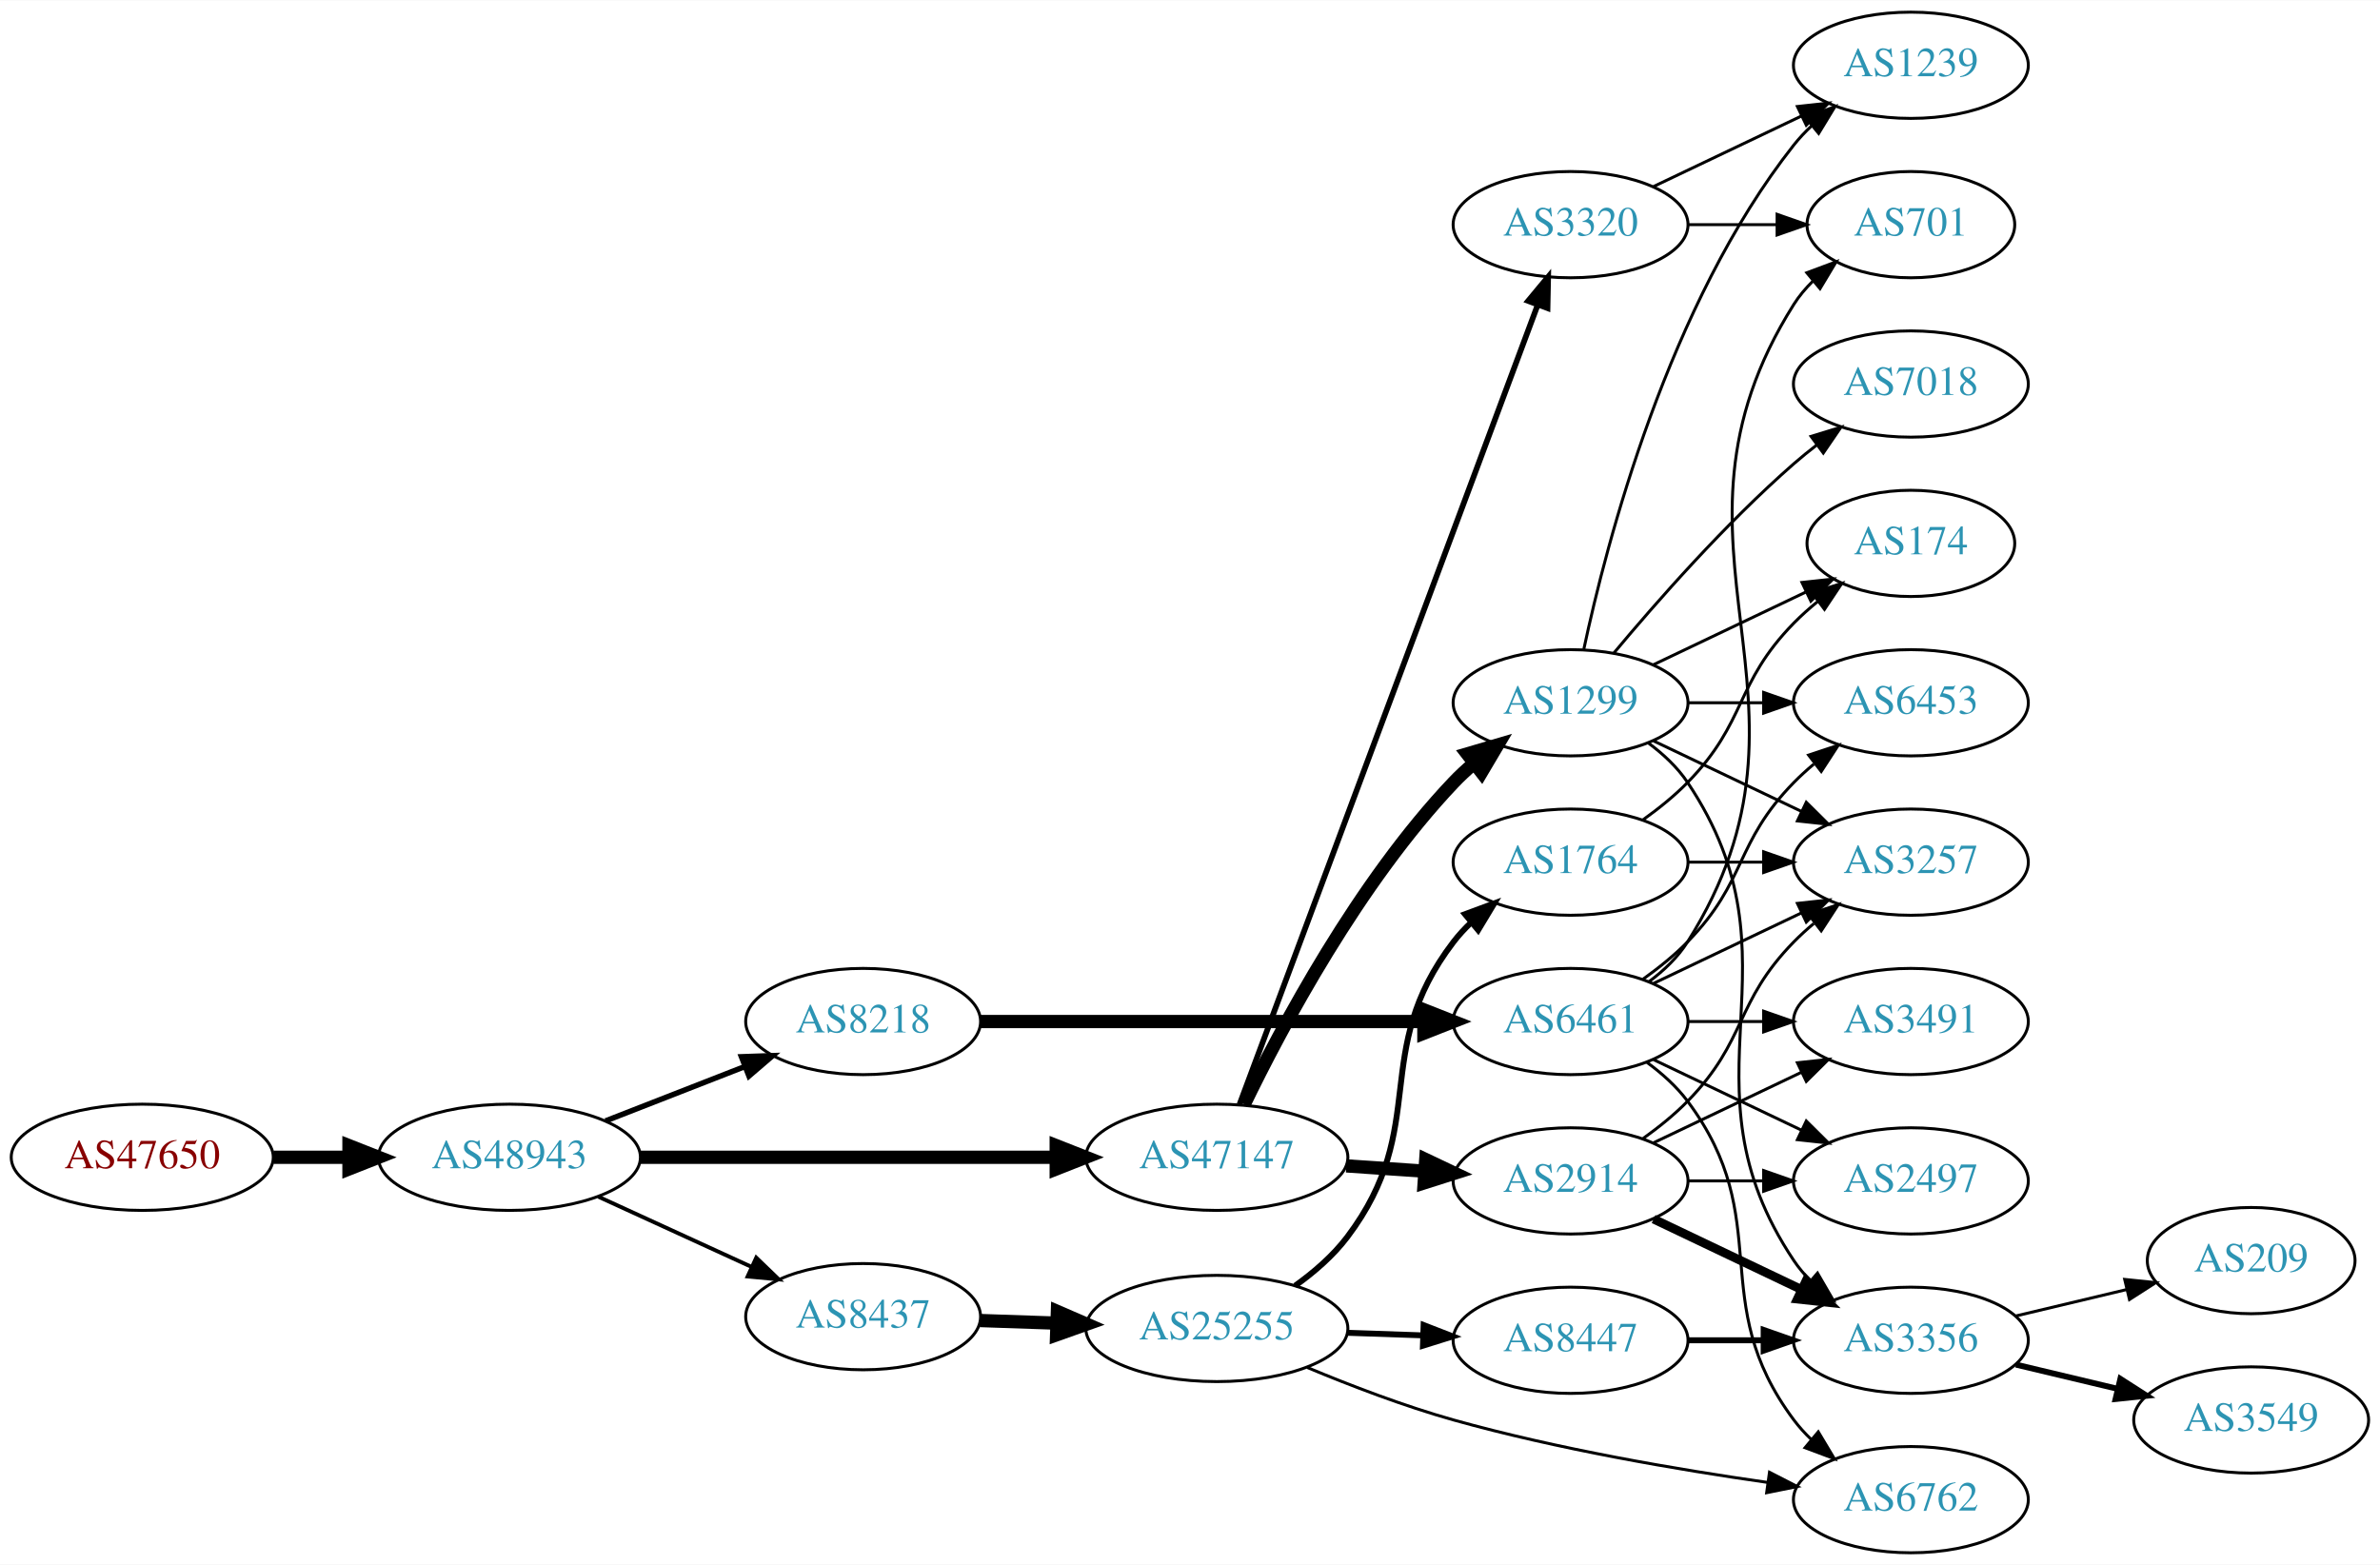
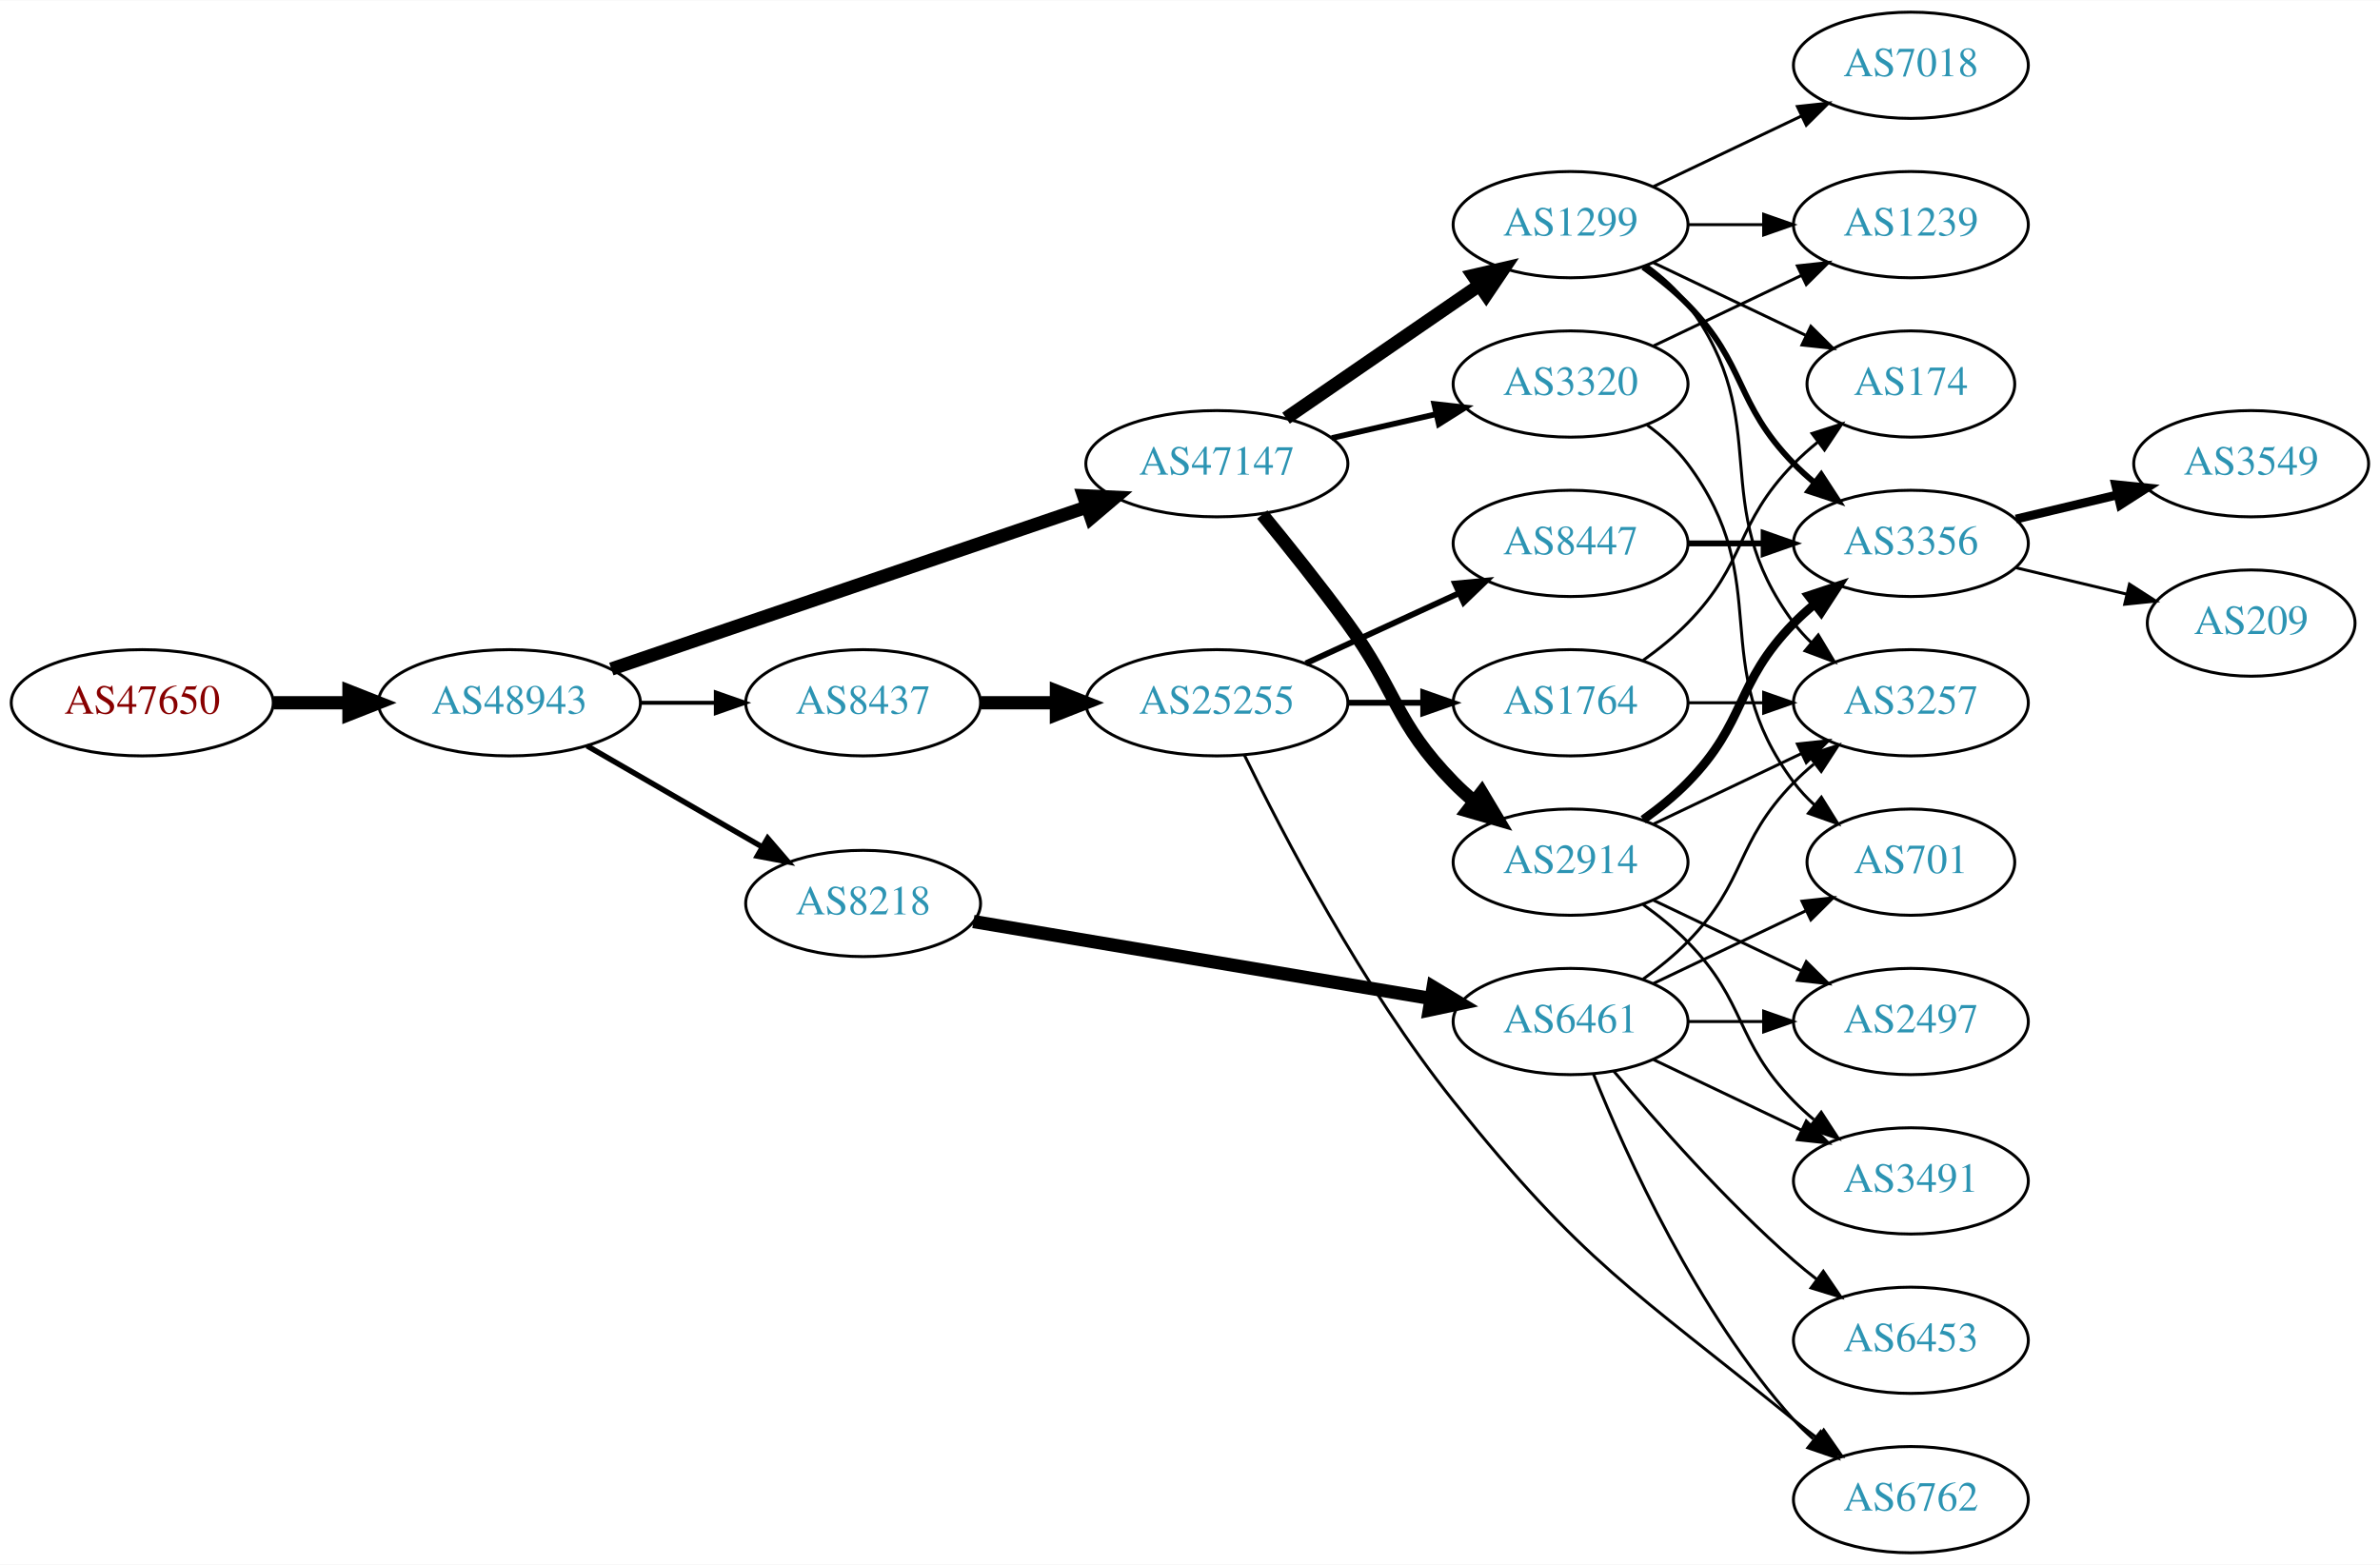
<svg xmlns="http://www.w3.org/2000/svg" xmlns:xlink="http://www.w3.org/1999/xlink" width="806pt" height="530pt" viewBox="0.00 0.00 806.35 530.00">
  <g id="graph0" class="graph" transform="scale(1 1) rotate(0) translate(4 526)">
    <polygon fill="white" stroke="none" points="-4,4 -4,-526 802.348,-526 802.348,4 -4,4" />
    <g id="node1" class="node">
      <g id="a_node1">
        <a xlink:href="/asn/47650" xlink:title="AS47650 ~ IS-IT-ON GmbH [AT]">
-           <ellipse fill="#ffffff" stroke="black" cx="44.196" cy="-134" rx="44.393" ry="18" />
-           <text text-anchor="middle" x="44.196" y="-130.3" font-family="Times,serif" font-size="14.00" fill="#880000">AS47650</text>
+           <ellipse fill="#ffffff" stroke="black" cx="44.196" cy="-288" rx="44.393" ry="18" />
+           <text text-anchor="middle" x="44.196" y="-284.3" font-family="Times,serif" font-size="14.00" fill="#880000">AS47650</text>
        </a>
      </g>
    </g>
    <g id="node2" class="node">
      <g id="a_node2">
        <a xlink:href="/asn/48943" xlink:title="AS48943 ~ KAPPER NETWORK-COMMUNICATIONS GmbH [AT]">
-           <ellipse fill="#ffffff" stroke="black" cx="168.588" cy="-134" rx="44.393" ry="18" />
-           <text text-anchor="middle" x="168.588" y="-130.3" font-family="Times,serif" font-size="14.00" fill="#2c94b3">AS48943</text>
+           <ellipse fill="#ffffff" stroke="black" cx="168.588" cy="-288" rx="44.393" ry="18" />
+           <text text-anchor="middle" x="168.588" y="-284.3" font-family="Times,serif" font-size="14.00" fill="#2c94b3">AS48943</text>
        </a>
      </g>
    </g>
    <g id="edge1" class="edge">
-       <path fill="none" stroke="black" stroke-width="4.5" d="M88.692,-134C96.898,-134 105.569,-134 114.041,-134" />
-       <polygon fill="black" stroke="black" stroke-width="4.5" points="114.233,-137.938 124.233,-134 114.233,-130.063 114.233,-137.938" />
+       <path fill="none" stroke="black" stroke-width="4.5" d="M88.692,-288C96.898,-288 105.569,-288 114.041,-288" />
+       <polygon fill="black" stroke="black" stroke-width="4.5" points="114.233,-291.938 124.233,-288 114.233,-284.063 114.233,-291.938" />
    </g>
    <g id="node3" class="node">
      <g id="a_node3">
-         <a xlink:href="/asn/8218" xlink:title="AS8218 ~ legacy Neotelecoms [FR]">
-           <ellipse fill="#ffffff" stroke="black" cx="288.431" cy="-180" rx="39.794" ry="18" />
-           <text text-anchor="middle" x="288.431" y="-176.3" font-family="Times,serif" font-size="14.00" fill="#2c94b3">AS8218</text>
+         <a xlink:href="/asn/47147" xlink:title="AS47147 ~ ANEXIA Internetdienstleistungs GmbH [AT]">
+           <ellipse fill="#ffffff" stroke="black" cx="408.273" cy="-369" rx="44.393" ry="18" />
+           <text text-anchor="middle" x="408.273" y="-365.3" font-family="Times,serif" font-size="14.00" fill="#2c94b3">AS47147</text>
        </a>
      </g>
    </g>
    <g id="edge2" class="edge">
-       <path fill="none" stroke="black" stroke-width="1.853" d="M201.168,-146.327C215.597,-151.96 232.837,-158.689 248.098,-164.646" />
-       <polygon fill="black" stroke="black" stroke-width="1.853" points="247.203,-168.054 257.792,-168.43 249.749,-161.534 247.203,-168.054" />
+       <path fill="none" stroke="black" stroke-width="4.5" d="M203.113,-299.431C217.215,-304.239 233.797,-309.892 248.784,-315 287.932,-328.343 332.522,-343.534 364.411,-354.398" />
+       <polygon fill="black" stroke="black" stroke-width="4.5" points="363.144,-358.127 373.88,-357.624 365.684,-350.672 363.144,-358.127" />
    </g>
    <g id="node4" class="node">
      <g id="a_node4">
-         <a xlink:href="/asn/47147" xlink:title="AS47147 ~ ANEXIA Internetdienstleistungs GmbH [AT]">
-           <ellipse fill="#ffffff" stroke="black" cx="408.273" cy="-134" rx="44.393" ry="18" />
-           <text text-anchor="middle" x="408.273" y="-130.3" font-family="Times,serif" font-size="14.00" fill="#2c94b3">AS47147</text>
+         <a xlink:href="/asn/8218" xlink:title="AS8218 ~ legacy Neotelecoms [FR]">
+           <ellipse fill="#ffffff" stroke="black" cx="288.431" cy="-220" rx="39.794" ry="18" />
+           <text text-anchor="middle" x="288.431" y="-216.3" font-family="Times,serif" font-size="14.00" fill="#2c94b3">AS8218</text>
        </a>
      </g>
    </g>
    <g id="edge3" class="edge">
-       <path fill="none" stroke="black" stroke-width="4.5" d="M212.907,-134C252.491,-134 311.162,-134 353.683,-134" />
-       <polygon fill="black" stroke="black" stroke-width="4.5" points="353.851,-137.938 363.851,-134 353.851,-130.063 353.851,-137.938" />
+       <path fill="none" stroke="black" stroke-width="1.853" d="M194.868,-273.412C212.188,-263.418 235.339,-250.059 254.155,-239.201" />
+       <polygon fill="black" stroke="black" stroke-width="1.853" points="256.087,-242.128 262.999,-234.098 252.588,-236.065 256.087,-242.128" />
    </g>
    <g id="node5" class="node">
      <g id="a_node5">
        <a xlink:href="/asn/8437" xlink:title="AS8437 ~ Hutchison Drei Austria GmbH [AT]">
-           <ellipse fill="#ffffff" stroke="black" cx="288.431" cy="-80" rx="39.794" ry="18" />
-           <text text-anchor="middle" x="288.431" y="-76.3" font-family="Times,serif" font-size="14.00" fill="#2c94b3">AS8437</text>
+           <ellipse fill="#ffffff" stroke="black" cx="288.431" cy="-288" rx="39.794" ry="18" />
+           <text text-anchor="middle" x="288.431" y="-284.3" font-family="Times,serif" font-size="14.00" fill="#2c94b3">AS8437</text>
        </a>
      </g>
    </g>
    <g id="edge4" class="edge">
-       <path fill="none" stroke="black" stroke-width="1.324" d="M198.718,-120.652C214.329,-113.498 233.727,-104.609 250.399,-96.969" />
-       <polygon fill="black" stroke="black" stroke-width="1.324" points="252.218,-99.986 259.851,-92.638 249.302,-93.622 252.218,-99.986" />
+       <path fill="none" stroke="black" stroke-width="1.324" d="M212.799,-288C221.112,-288 229.875,-288 238.357,-288" />
+       <polygon fill="black" stroke="black" stroke-width="1.324" points="238.516,-291.5 248.516,-288 238.516,-284.5 238.516,-291.5" />
    </g>
    <g id="node6" class="node">
      <g id="a_node6">
+         <a xlink:href="/asn/1299" xlink:title="AS1299 ~ Telia Carrier [EU]">
+           <ellipse fill="#ffffff" stroke="black" cx="528.116" cy="-450" rx="39.794" ry="18" />
+           <text text-anchor="middle" x="528.116" y="-446.3" font-family="Times,serif" font-size="14.00" fill="#2c94b3">AS1299</text>
+         </a>
+       </g>
+     </g>
+     <g id="edge5" class="edge">
+       <path fill="none" stroke="black" stroke-width="4.5" d="M431.716,-384.426C450.297,-397.198 476.858,-415.455 497.238,-429.463" />
+       <polygon fill="black" stroke="black" stroke-width="4.5" points="495.081,-432.758 505.552,-435.178 499.542,-426.269 495.081,-432.758" />
+     </g>
+     <g id="node7" class="node">
+       <g id="a_node7">
+         <a xlink:href="/asn/2914" xlink:title="AS2914 ~ NTT America, Inc. [US]">
+           <ellipse fill="#ffffff" stroke="black" cx="528.116" cy="-234" rx="39.794" ry="18" />
+           <text text-anchor="middle" x="528.116" y="-230.3" font-family="Times,serif" font-size="14.00" fill="#2c94b3">AS2914</text>
+         </a>
+       </g>
+     </g>
+     <g id="edge6" class="edge">
+       <path fill="none" stroke="black" stroke-width="4.5" d="M423.671,-351.789C432.262,-341.327 443.258,-327.599 452.469,-315 469.494,-291.716 468.297,-281.617 488.469,-261 490.562,-258.861 492.846,-256.782 495.222,-254.79" />
+       <polygon fill="black" stroke="black" stroke-width="4.5" points="498.008,-257.614 503.522,-248.389 493.199,-251.379 498.008,-257.614" />
+     </g>
+     <g id="node8" class="node">
+       <g id="a_node8">
+         <a xlink:href="/asn/3320" xlink:title="AS3320 ~ DTAG [DE]">
+           <ellipse fill="#ffffff" stroke="black" cx="528.116" cy="-396" rx="39.794" ry="18" />
+           <text text-anchor="middle" x="528.116" y="-392.3" font-family="Times,serif" font-size="14.00" fill="#2c94b3">AS3320</text>
+         </a>
+       </g>
+     </g>
+     <g id="edge7" class="edge">
+       <path fill="none" stroke="black" stroke-width="1.929" d="M447.208,-377.692C458.449,-380.267 470.861,-383.111 482.485,-385.774" />
+       <polygon fill="black" stroke="black" stroke-width="1.929" points="481.917,-389.235 492.446,-388.057 483.481,-382.412 481.917,-389.235" />
+     </g>
+     <g id="node14" class="node">
+       <g id="a_node14">
        <a xlink:href="/asn/6461" xlink:title="AS6461 ~ Zayo Bandwidth [US]">
          <ellipse fill="#ffffff" stroke="black" cx="528.116" cy="-180" rx="39.794" ry="18" />
          <text text-anchor="middle" x="528.116" y="-176.3" font-family="Times,serif" font-size="14.00" fill="#2c94b3">AS6461</text>
        </a>
      </g>
    </g>
-     <g id="edge5" class="edge">
-       <path fill="none" stroke="black" stroke-width="4.5" d="M328.148,-180C369.067,-180 433.707,-180 478.141,-180" />
-       <polygon fill="black" stroke="black" stroke-width="4.5" points="478.415,-183.938 488.415,-180 478.415,-176.063 478.415,-183.938" />
-     </g>
-     <g id="node7" class="node">
-       <g id="a_node7">
-         <a xlink:href="/asn/1299" xlink:title="AS1299 ~ Telia Carrier [EU]">
-           <ellipse fill="#ffffff" stroke="black" cx="528.116" cy="-288" rx="39.794" ry="18" />
-           <text text-anchor="middle" x="528.116" y="-284.3" font-family="Times,serif" font-size="14.00" fill="#2c94b3">AS1299</text>
-         </a>
-       </g>
-     </g>
-     <g id="edge6" class="edge">
-       <path fill="none" stroke="black" stroke-width="4.5" d="M417.556,-151.964C430.199,-178.07 456.272,-227.075 488.469,-261 490.53,-263.171 492.789,-265.272 495.15,-267.279" />
-       <polygon fill="black" stroke="black" stroke-width="4.5" points="493.109,-270.68 503.42,-273.708 497.942,-264.462 493.109,-270.68" />
-     </g>
-     <g id="node8" class="node">
-       <g id="a_node8">
-         <a xlink:href="/asn/2914" xlink:title="AS2914 ~ NTT America, Inc. [US]">
-           <ellipse fill="#ffffff" stroke="black" cx="528.116" cy="-126" rx="39.794" ry="18" />
-           <text text-anchor="middle" x="528.116" y="-122.3" font-family="Times,serif" font-size="14.00" fill="#2c94b3">AS2914</text>
-         </a>
-       </g>
-     </g>
-     <g id="edge7" class="edge">
-       <path fill="none" stroke="black" stroke-width="4.5" d="M452.151,-131.089C460.759,-130.505 469.862,-129.887 478.646,-129.291" />
-       <polygon fill="black" stroke="black" stroke-width="4.5" points="479.05,-133.21 488.76,-128.604 478.517,-125.353 479.05,-133.21" />
-     </g>
-     <g id="node9" class="node">
-       <g id="a_node9">
-         <a xlink:href="/asn/3320" xlink:title="AS3320 ~ DTAG [DE]">
-           <ellipse fill="#ffffff" stroke="black" cx="528.116" cy="-450" rx="39.794" ry="18" />
-           <text text-anchor="middle" x="528.116" y="-446.3" font-family="Times,serif" font-size="14.00" fill="#2c94b3">AS3320</text>
-         </a>
-       </g>
-     </g>
-     <g id="edge8" class="edge">
-       <path fill="none" stroke="black" stroke-width="1.929" d="M415.947,-151.895C435.595,-204.581 493.328,-359.397 516.908,-422.626" />
-       <polygon fill="black" stroke="black" stroke-width="1.929" points="513.742,-424.155 520.516,-432.301 520.301,-421.709 513.742,-424.155" />
+     <g id="edge13" class="edge">
+       <path fill="none" stroke="black" stroke-width="4.5" d="M325.789,-213.881C367.379,-206.882 435.563,-195.407 480.891,-187.779" />
+       <polygon fill="black" stroke="black" stroke-width="4.5" points="481.554,-191.661 490.762,-186.118 480.247,-183.895 481.554,-191.661" />
    </g>
    <g id="node20" class="node">
      <g id="a_node20">
        <a xlink:href="/asn/25255" xlink:title="AS25255 ~ ==&gt; TELE2 AUSTRIA &lt;== [AT]">
-           <ellipse fill="#ffffff" stroke="black" cx="408.273" cy="-76" rx="44.393" ry="18" />
-           <text text-anchor="middle" x="408.273" y="-72.3" font-family="Times,serif" font-size="14.00" fill="#2c94b3">AS25255</text>
-         </a>
-       </g>
-     </g>
-     <g id="edge21" class="edge">
-       <path fill="none" stroke="black" stroke-width="4.5" d="M328.017,-78.69C336.315,-78.409 345.227,-78.106 353.972,-77.809" />
-       <polygon fill="black" stroke="black" stroke-width="4.5" points="354.254,-81.74 364.114,-77.465 353.987,-73.869 354.254,-81.74" />
+           <ellipse fill="#ffffff" stroke="black" cx="408.273" cy="-288" rx="44.393" ry="18" />
+           <text text-anchor="middle" x="408.273" y="-284.3" font-family="Times,serif" font-size="14.00" fill="#2c94b3">AS25255</text>
+         </a>
+       </g>
+     </g>
+     <g id="edge20" class="edge">
+       <path fill="none" stroke="black" stroke-width="4.5" d="M328.343,-288C336.446,-288 345.121,-288 353.648,-288" />
+       <polygon fill="black" stroke="black" stroke-width="4.5" points="353.925,-291.938 363.925,-288 353.925,-284.063 353.925,-291.938" />
+     </g>
+     <g id="node9" class="node">
+       <g id="a_node9">
+         <a xlink:href="/asn/3257" xlink:title="AS3257 ~ GTT [DE]">
+           <ellipse fill="#ffffff" stroke="black" cx="643.409" cy="-288" rx="39.794" ry="18" />
+           <text text-anchor="middle" x="643.409" y="-284.3" font-family="Times,serif" font-size="14.00" fill="#2c94b3">AS3257</text>
+         </a>
+       </g>
+     </g>
+     <g id="edge8" class="edge">
+       <path fill="none" stroke="black" d="M554.047,-436.118C559.123,-432.389 564.041,-427.984 567.762,-423 598.034,-382.458 573.491,-355.542 603.762,-315 605.507,-312.664 607.514,-310.455 609.678,-308.383" />
+       <polygon fill="black" stroke="black" points="612.037,-310.973 617.478,-301.882 607.555,-305.595 612.037,-310.973" />
    </g>
    <g id="node10" class="node">
      <g id="a_node10">
-         <a xlink:href="/asn/3257" xlink:title="AS3257 ~ GTT [DE]">
-           <ellipse fill="#ffffff" stroke="black" cx="643.409" cy="-234" rx="39.794" ry="18" />
-           <text text-anchor="middle" x="643.409" y="-230.3" font-family="Times,serif" font-size="14.00" fill="#2c94b3">AS3257</text>
+         <a xlink:href="/asn/7018" xlink:title="AS7018 ~ AT&amp;T Services, Inc. [US]">
+           <ellipse fill="#ffffff" stroke="black" cx="643.409" cy="-504" rx="39.794" ry="18" />
+           <text text-anchor="middle" x="643.409" y="-500.3" font-family="Times,serif" font-size="14.00" fill="#2c94b3">AS7018</text>
+         </a>
+       </g>
+     </g>
+     <g id="edge9" class="edge">
+       <path fill="none" stroke="black" d="M556.252,-462.934C571.246,-470.081 590.067,-479.052 606.291,-486.785" />
+       <polygon fill="black" stroke="black" points="604.961,-490.028 615.494,-491.171 607.973,-483.709 604.961,-490.028" />
+     </g>
+     <g id="node11" class="node">
+       <g id="a_node11">
+         <a xlink:href="/asn/174" xlink:title="AS174 ~ Cogent Communications [US]">
+           <ellipse fill="#ffffff" stroke="black" cx="643.409" cy="-396" rx="35.194" ry="18" />
+           <text text-anchor="middle" x="643.409" y="-392.3" font-family="Times,serif" font-size="14.00" fill="#2c94b3">AS174</text>
+         </a>
+       </g>
+     </g>
+     <g id="edge10" class="edge">
+       <path fill="none" stroke="black" d="M556.252,-437.066C571.684,-429.71 591.17,-420.423 607.705,-412.541" />
+       <polygon fill="black" stroke="black" points="609.525,-415.551 617.047,-408.089 606.514,-409.232 609.525,-415.551" />
+     </g>
+     <g id="node12" class="node">
+       <g id="a_node12">
+         <a xlink:href="/asn/3356" xlink:title="AS3356 ~ Level 3 Parent, LLC [US]">
+           <ellipse fill="#ffffff" stroke="black" cx="643.409" cy="-342" rx="39.794" ry="18" />
+           <text text-anchor="middle" x="643.409" y="-338.3" font-family="Times,serif" font-size="14.00" fill="#2c94b3">AS3356</text>
+         </a>
+       </g>
+     </g>
+     <g id="edge11" class="edge">
+       <path fill="none" stroke="black" stroke-width="2" d="M552.71,-435.611C557.966,-431.852 563.298,-427.563 567.762,-423 587.935,-402.383 583.59,-389.617 603.762,-369 605.855,-366.861 608.139,-364.782 610.515,-362.79" />
+       <polygon fill="black" stroke="black" stroke-width="2" points="613.034,-365.268 618.815,-356.389 608.759,-359.725 613.034,-365.268" />
+     </g>
+     <g id="node13" class="node">
+       <g id="a_node13">
+         <a xlink:href="/asn/1239" xlink:title="AS1239 ~ Sprint [US]">
+           <ellipse fill="#ffffff" stroke="black" cx="643.409" cy="-450" rx="39.794" ry="18" />
+           <text text-anchor="middle" x="643.409" y="-446.3" font-family="Times,serif" font-size="14.00" fill="#2c94b3">AS1239</text>
+         </a>
+       </g>
+     </g>
+     <g id="edge12" class="edge">
+       <path fill="none" stroke="black" d="M567.788,-450C575.991,-450 584.755,-450 593.287,-450" />
+       <polygon fill="black" stroke="black" points="593.526,-453.5 603.526,-450 593.526,-446.5 593.526,-453.5" />
+     </g>
+     <g id="edge32" class="edge">
+       <path fill="none" stroke="black" d="M556.252,-246.934C571.246,-254.081 590.067,-263.052 606.291,-270.785" />
+       <polygon fill="black" stroke="black" points="604.961,-274.028 615.494,-275.171 607.973,-267.709 604.961,-274.028" />
+     </g>
+     <g id="edge33" class="edge">
+       <path fill="none" stroke="black" stroke-width="3" d="M552.71,-248.389C557.966,-252.148 563.298,-256.437 567.762,-261 587.935,-281.617 583.59,-294.383 603.762,-315 605.855,-317.139 608.139,-319.218 610.515,-321.21" />
+       <polygon fill="black" stroke="black" stroke-width="3" points="608.759,-324.275 618.815,-327.611 613.034,-318.732 608.759,-324.275" />
+     </g>
+     <g id="node16" class="node">
+       <g id="a_node16">
+         <a xlink:href="/asn/2497" xlink:title="AS2497 ~ Internet Initiative Japan Inc. [JP]">
+           <ellipse fill="#ffffff" stroke="black" cx="643.409" cy="-180" rx="39.794" ry="18" />
+           <text text-anchor="middle" x="643.409" y="-176.3" font-family="Times,serif" font-size="14.00" fill="#2c94b3">AS2497</text>
+         </a>
+       </g>
+     </g>
+     <g id="edge34" class="edge">
+       <path fill="none" stroke="black" d="M556.252,-221.066C571.246,-213.919 590.067,-204.948 606.291,-197.215" />
+       <polygon fill="black" stroke="black" points="607.973,-200.291 615.494,-192.829 604.961,-193.972 607.973,-200.291" />
+     </g>
+     <g id="node17" class="node">
+       <g id="a_node17">
+         <a xlink:href="/asn/3491" xlink:title="AS3491 ~ PCCW Global, Inc. [US]">
+           <ellipse fill="#ffffff" stroke="black" cx="643.409" cy="-126" rx="39.794" ry="18" />
+           <text text-anchor="middle" x="643.409" y="-122.3" font-family="Times,serif" font-size="14.00" fill="#2c94b3">AS3491</text>
+         </a>
+       </g>
+     </g>
+     <g id="edge31" class="edge">
+       <path fill="none" stroke="black" d="M552.71,-219.611C557.966,-215.852 563.298,-211.563 567.762,-207 587.935,-186.383 583.59,-173.617 603.762,-153 605.855,-150.861 608.139,-148.782 610.515,-146.79" />
+       <polygon fill="black" stroke="black" points="613.034,-149.268 618.815,-140.389 608.759,-143.725 613.034,-149.268" />
+     </g>
+     <g id="edge30" class="edge">
+       <path fill="none" stroke="black" d="M556.252,-408.934C571.246,-416.081 590.067,-425.052 606.291,-432.785" />
+       <polygon fill="black" stroke="black" points="604.961,-436.028 615.494,-437.171 607.973,-429.709 604.961,-436.028" />
+     </g>
+     <g id="node18" class="node">
+       <g id="a_node18">
+         <a xlink:href="/asn/701" xlink:title="AS701 ~ UUNET [US]">
+           <ellipse fill="#ffffff" stroke="black" cx="643.409" cy="-234" rx="35.194" ry="18" />
+           <text text-anchor="middle" x="643.409" y="-230.3" font-family="Times,serif" font-size="14.00" fill="#2c94b3">AS701</text>
        </a>
      </g>
    </g>
    <g id="edge29" class="edge">
-       <path fill="none" stroke="black" d="M556.252,-192.934C571.246,-200.081 590.067,-209.052 606.291,-216.785" />
-       <polygon fill="black" stroke="black" points="604.961,-220.028 615.494,-221.171 607.973,-213.709 604.961,-220.028" />
+       <path fill="none" stroke="black" d="M554.047,-382.118C559.123,-378.389 564.041,-373.984 567.762,-369 598.034,-328.458 573.491,-301.542 603.762,-261 605.77,-258.311 608.126,-255.791 610.667,-253.454" />
+       <polygon fill="black" stroke="black" points="613.082,-256.004 618.683,-247.011 608.696,-250.548 613.082,-256.004" />
+     </g>
+     <g id="node23" class="node">
+       <g id="a_node23">
+         <a xlink:href="/asn/3549" xlink:title="AS3549 ~ Level 3 Parent, LLC [US]">
+           <ellipse fill="#ffffff" stroke="black" cx="758.702" cy="-369" rx="39.794" ry="18" />
+           <text text-anchor="middle" x="758.702" y="-365.3" font-family="Times,serif" font-size="14.00" fill="#2c94b3">AS3549</text>
+         </a>
+       </g>
+     </g>
+     <g id="edge25" class="edge">
+       <path fill="none" stroke="black" stroke-width="3" d="M679.016,-350.248C689.887,-352.838 702.042,-355.735 713.484,-358.462" />
+       <polygon fill="black" stroke="black" stroke-width="3" points="712.768,-361.889 723.307,-360.803 714.39,-355.08 712.768,-361.889" />
+     </g>
+     <g id="node24" class="node">
+       <g id="a_node24">
+         <a xlink:href="/asn/209" xlink:title="AS209 ~ CenturyLink Communications, LLC [US]">
+           <ellipse fill="#ffffff" stroke="black" cx="758.702" cy="-315" rx="35.194" ry="18" />
+           <text text-anchor="middle" x="758.702" y="-311.3" font-family="Times,serif" font-size="14.00" fill="#2c94b3">AS209</text>
+         </a>
+       </g>
+     </g>
+     <g id="edge26" class="edge">
+       <path fill="none" stroke="black" d="M679.016,-333.752C690.811,-330.942 704.115,-327.771 716.383,-324.847" />
+       <polygon fill="black" stroke="black" points="717.472,-328.186 726.388,-322.463 715.849,-321.376 717.472,-328.186" />
+     </g>
+     <g id="edge15" class="edge">
+       <path fill="none" stroke="black" d="M552.71,-194.389C557.966,-198.148 563.298,-202.437 567.762,-207 587.935,-227.617 583.59,-240.383 603.762,-261 605.855,-263.139 608.139,-265.218 610.515,-267.21" />
+       <polygon fill="black" stroke="black" points="608.759,-270.275 618.815,-273.611 613.034,-264.732 608.759,-270.275" />
    </g>
    <g id="node15" class="node">
      <g id="a_node15">
-         <a xlink:href="/asn/6453" xlink:title="AS6453 ~ TATA COMMUNICATIONS (AMERICA) INC [US]">
-           <ellipse fill="#ffffff" stroke="black" cx="643.409" cy="-288" rx="39.794" ry="18" />
-           <text text-anchor="middle" x="643.409" y="-284.3" font-family="Times,serif" font-size="14.00" fill="#2c94b3">AS6453</text>
-         </a>
-       </g>
-     </g>
-     <g id="edge25" class="edge">
-       <path fill="none" stroke="black" d="M552.71,-194.389C557.966,-198.148 563.298,-202.437 567.762,-207 587.935,-227.617 583.59,-240.383 603.762,-261 605.855,-263.139 608.139,-265.218 610.515,-267.21" />
-       <polygon fill="black" stroke="black" points="608.759,-270.275 618.815,-273.611 613.034,-264.732 608.759,-270.275" />
-     </g>
-     <g id="node16" class="node">
-       <g id="a_node16">
-         <a xlink:href="/asn/3491" xlink:title="AS3491 ~ PCCW Global, Inc. [US]">
-           <ellipse fill="#ffffff" stroke="black" cx="643.409" cy="-180" rx="39.794" ry="18" />
-           <text text-anchor="middle" x="643.409" y="-176.3" font-family="Times,serif" font-size="14.00" fill="#2c94b3">AS3491</text>
-         </a>
-       </g>
-     </g>
-     <g id="edge27" class="edge">
-       <path fill="none" stroke="black" d="M567.788,-180C575.991,-180 584.755,-180 593.287,-180" />
-       <polygon fill="black" stroke="black" points="593.526,-183.5 603.526,-180 593.526,-176.5 593.526,-183.5" />
-     </g>
-     <g id="node17" class="node">
-       <g id="a_node17">
-         <a xlink:href="/asn/2497" xlink:title="AS2497 ~ Internet Initiative Japan Inc. [JP]">
-           <ellipse fill="#ffffff" stroke="black" cx="643.409" cy="-126" rx="39.794" ry="18" />
-           <text text-anchor="middle" x="643.409" y="-122.3" font-family="Times,serif" font-size="14.00" fill="#2c94b3">AS2497</text>
-         </a>
-       </g>
-     </g>
-     <g id="edge26" class="edge">
-       <path fill="none" stroke="black" d="M556.252,-167.066C571.246,-159.919 590.067,-150.948 606.291,-143.215" />
-       <polygon fill="black" stroke="black" points="607.973,-146.291 615.494,-138.829 604.961,-139.972 607.973,-146.291" />
-     </g>
-     <g id="node21" class="node">
-       <g id="a_node21">
        <a xlink:href="/asn/6762" xlink:title="AS6762 ~ TELECOM ITALIA SPARKLE S.p.A. [IT]">
          <ellipse fill="#ffffff" stroke="black" cx="643.409" cy="-18" rx="39.794" ry="18" />
          <text text-anchor="middle" x="643.409" y="-14.3" font-family="Times,serif" font-size="14.00" fill="#2c94b3">AS6762</text>
        </a>
      </g>
    </g>
-     <g id="edge28" class="edge">
-       <path fill="none" stroke="black" d="M554.047,-166.118C559.123,-162.389 564.041,-157.984 567.762,-153 598.034,-112.458 573.491,-85.542 603.762,-45 605.507,-42.664 607.514,-40.455 609.678,-38.383" />
-       <polygon fill="black" stroke="black" points="612.037,-40.973 617.478,-31.882 607.555,-35.595 612.037,-40.973" />
-     </g>
-     <g id="node24" class="node">
-       <g id="a_node24">
-         <a xlink:href="/asn/701" xlink:title="AS701 ~ UUNET [US]">
-           <ellipse fill="#ffffff" stroke="black" cx="643.409" cy="-450" rx="35.194" ry="18" />
-           <text text-anchor="middle" x="643.409" y="-446.3" font-family="Times,serif" font-size="14.00" fill="#2c94b3">AS701</text>
-         </a>
-       </g>
-     </g>
-     <g id="edge30" class="edge">
-       <path fill="none" stroke="black" d="M554.642,-193.472C559.687,-197.223 564.442,-201.74 567.762,-207 619.712,-289.3 551.813,-340.7 603.762,-423 605.554,-425.838 607.762,-428.459 610.209,-430.86" />
-       <polygon fill="black" stroke="black" points="608.154,-433.704 618.083,-437.402 612.627,-428.319 608.154,-433.704" />
-     </g>
-     <g id="edge9" class="edge">
-       <path fill="none" stroke="black" d="M556.252,-275.066C571.246,-267.919 590.067,-258.948 606.291,-251.215" />
-       <polygon fill="black" stroke="black" points="607.973,-254.291 615.494,-246.829 604.961,-247.972 607.973,-254.291" />
-     </g>
-     <g id="node11" class="node">
-       <g id="a_node11">
-         <a xlink:href="/asn/7018" xlink:title="AS7018 ~ AT&amp;T Services, Inc. [US]">
-           <ellipse fill="#ffffff" stroke="black" cx="643.409" cy="-396" rx="39.794" ry="18" />
-           <text text-anchor="middle" x="643.409" y="-392.3" font-family="Times,serif" font-size="14.00" fill="#2c94b3">AS7018</text>
-         </a>
-       </g>
-     </g>
-     <g id="edge10" class="edge">
-       <path fill="none" stroke="black" d="M542.746,-304.817C557.029,-321.929 580.575,-348.745 603.762,-369 606.228,-371.154 608.867,-373.294 611.564,-375.372" />
-       <polygon fill="black" stroke="black" points="609.589,-378.264 619.718,-381.37 613.737,-372.625 609.589,-378.264" />
-     </g>
-     <g id="node12" class="node">
-       <g id="a_node12">
-         <a xlink:href="/asn/1239" xlink:title="AS1239 ~ Sprint [US]">
-           <ellipse fill="#ffffff" stroke="black" cx="643.409" cy="-504" rx="39.794" ry="18" />
-           <text text-anchor="middle" x="643.409" y="-500.3" font-family="Times,serif" font-size="14.00" fill="#2c94b3">AS1239</text>
-         </a>
-       </g>
-     </g>
-     <g id="edge11" class="edge">
-       <path fill="none" stroke="black" d="M532.606,-306.16C540.237,-342.03 561.229,-423.155 603.762,-477 605.57,-479.288 607.623,-481.462 609.817,-483.51" />
-       <polygon fill="black" stroke="black" points="607.728,-486.323 617.677,-489.966 612.171,-480.914 607.728,-486.323" />
-     </g>
-     <g id="node13" class="node">
-       <g id="a_node13">
-         <a xlink:href="/asn/174" xlink:title="AS174 ~ Cogent Communications [US]">
-           <ellipse fill="#ffffff" stroke="black" cx="643.409" cy="-342" rx="35.194" ry="18" />
-           <text text-anchor="middle" x="643.409" y="-338.3" font-family="Times,serif" font-size="14.00" fill="#2c94b3">AS174</text>
-         </a>
-       </g>
-     </g>
-     <g id="edge12" class="edge">
-       <path fill="none" stroke="black" d="M556.252,-300.934C571.684,-308.29 591.17,-317.577 607.705,-325.459" />
-       <polygon fill="black" stroke="black" points="606.514,-328.768 617.047,-329.911 609.525,-322.449 606.514,-328.768" />
-     </g>
-     <g id="node14" class="node">
-       <g id="a_node14">
-         <a xlink:href="/asn/3356" xlink:title="AS3356 ~ Level 3 Parent, LLC [US]">
-           <ellipse fill="#ffffff" stroke="black" cx="643.409" cy="-72" rx="39.794" ry="18" />
-           <text text-anchor="middle" x="643.409" y="-68.3" font-family="Times,serif" font-size="14.00" fill="#2c94b3">AS3356</text>
-         </a>
-       </g>
-     </g>
-     <g id="edge13" class="edge">
-       <path fill="none" stroke="black" d="M554.435,-274.393C559.491,-270.649 564.303,-266.169 567.762,-261 608.787,-199.706 562.738,-160.294 603.762,-99 605.384,-96.577 607.303,-94.305 609.405,-92.19" />
-       <polygon fill="black" stroke="black" points="611.772,-94.771 617.09,-85.607 607.218,-89.454 611.772,-94.771" />
-     </g>
    <g id="edge14" class="edge">
-       <path fill="none" stroke="black" d="M567.788,-288C575.991,-288 584.755,-288 593.287,-288" />
-       <polygon fill="black" stroke="black" points="593.526,-291.5 603.526,-288 593.526,-284.5 593.526,-291.5" />
+       <path fill="none" stroke="black" d="M535.864,-162.213C546.915,-134.757 570.968,-81.422 603.762,-45 605.765,-42.776 607.984,-40.637 610.316,-38.603" />
+       <polygon fill="black" stroke="black" points="612.847,-41.065 618.535,-32.127 608.514,-35.567 612.847,-41.065" />
+     </g>
+     <g id="edge16" class="edge">
+       <path fill="none" stroke="black" d="M567.788,-180C575.991,-180 584.755,-180 593.287,-180" />
+       <polygon fill="black" stroke="black" points="593.526,-183.5 603.526,-180 593.526,-176.5 593.526,-183.5" />
+     </g>
+     <g id="edge17" class="edge">
+       <path fill="none" stroke="black" d="M556.252,-167.066C571.246,-159.919 590.067,-150.948 606.291,-143.215" />
+       <polygon fill="black" stroke="black" points="607.973,-146.291 615.494,-138.829 604.961,-139.972 607.973,-146.291" />
    </g>
    <g id="edge18" class="edge">
-       <path fill="none" stroke="black" d="M552.71,-140.389C557.966,-144.148 563.298,-148.437 567.762,-153 587.935,-173.617 583.59,-186.383 603.762,-207 605.855,-209.139 608.139,-211.218 610.515,-213.21" />
-       <polygon fill="black" stroke="black" points="608.759,-216.275 618.815,-219.611 613.034,-210.732 608.759,-216.275" />
-     </g>
-     <g id="edge15" class="edge">
-       <path fill="none" stroke="black" stroke-width="3" d="M556.252,-113.066C571.246,-105.919 590.067,-96.948 606.291,-89.215" />
-       <polygon fill="black" stroke="black" stroke-width="3" points="607.973,-92.291 615.494,-84.829 604.961,-85.972 607.973,-92.291" />
-     </g>
-     <g id="edge16" class="edge">
-       <path fill="none" stroke="black" d="M556.252,-138.934C571.246,-146.081 590.067,-155.052 606.291,-162.785" />
-       <polygon fill="black" stroke="black" points="604.961,-166.028 615.494,-167.171 607.973,-159.709 604.961,-166.028" />
-     </g>
-     <g id="edge17" class="edge">
-       <path fill="none" stroke="black" d="M567.788,-126C575.991,-126 584.755,-126 593.287,-126" />
-       <polygon fill="black" stroke="black" points="593.526,-129.5 603.526,-126 593.526,-122.5 593.526,-129.5" />
-     </g>
-     <g id="edge32" class="edge">
-       <path fill="none" stroke="black" d="M556.252,-462.934C571.246,-470.081 590.067,-479.052 606.291,-486.785" />
-       <polygon fill="black" stroke="black" points="604.961,-490.028 615.494,-491.171 607.973,-483.709 604.961,-490.028" />
-     </g>
-     <g id="edge31" class="edge">
-       <path fill="none" stroke="black" d="M567.788,-450C577.493,-450 587.984,-450 597.947,-450" />
-       <polygon fill="black" stroke="black" points="598.083,-453.5 608.083,-450 598.083,-446.5 598.083,-453.5" />
-     </g>
-     <g id="node18" class="node">
-       <g id="a_node18">
-         <a xlink:href="/asn/209" xlink:title="AS209 ~ CenturyLink Communications, LLC [US]">
-           <ellipse fill="#ffffff" stroke="black" cx="758.702" cy="-99" rx="35.194" ry="18" />
-           <text text-anchor="middle" x="758.702" y="-95.3" font-family="Times,serif" font-size="14.00" fill="#2c94b3">AS209</text>
-         </a>
-       </g>
-     </g>
-     <g id="edge19" class="edge">
-       <path fill="none" stroke="black" d="M679.016,-80.248C690.811,-83.058 704.115,-86.229 716.383,-89.153" />
-       <polygon fill="black" stroke="black" points="715.849,-92.624 726.388,-91.537 717.472,-85.814 715.849,-92.624" />
+       <path fill="none" stroke="black" d="M556.252,-192.934C571.684,-200.29 591.17,-209.577 607.705,-217.459" />
+       <polygon fill="black" stroke="black" points="606.514,-220.768 617.047,-221.911 609.525,-214.449 606.514,-220.768" />
    </g>
    <g id="node19" class="node">
      <g id="a_node19">
-         <a xlink:href="/asn/3549" xlink:title="AS3549 ~ Level 3 Parent, LLC [US]">
-           <ellipse fill="#ffffff" stroke="black" cx="758.702" cy="-45" rx="39.794" ry="18" />
-           <text text-anchor="middle" x="758.702" y="-41.3" font-family="Times,serif" font-size="14.00" fill="#2c94b3">AS3549</text>
-         </a>
-       </g>
-     </g>
-     <g id="edge20" class="edge">
-       <path fill="none" stroke="black" stroke-width="2" d="M679.016,-63.752C689.887,-61.162 702.042,-58.265 713.484,-55.538" />
-       <polygon fill="black" stroke="black" stroke-width="2" points="714.39,-58.92 723.307,-53.197 712.768,-52.111 714.39,-58.92" />
-     </g>
-     <g id="edge22" class="edge">
-       <path fill="none" stroke="black" d="M438.878,-62.788C453.557,-56.657 471.694,-49.704 488.469,-45 523.561,-35.161 564.206,-28.214 594.917,-23.833" />
-       <polygon fill="black" stroke="black" points="595.504,-27.285 604.929,-22.445 594.543,-20.351 595.504,-27.285" />
+         <a xlink:href="/asn/6453" xlink:title="AS6453 ~ TATA COMMUNICATIONS (AMERICA) INC [US]">
+           <ellipse fill="#ffffff" stroke="black" cx="643.409" cy="-72" rx="39.794" ry="18" />
+           <text text-anchor="middle" x="643.409" y="-68.3" font-family="Times,serif" font-size="14.00" fill="#2c94b3">AS6453</text>
+         </a>
+       </g>
+     </g>
+     <g id="edge19" class="edge">
+       <path fill="none" stroke="black" d="M542.746,-163.183C557.029,-146.071 580.575,-119.255 603.762,-99 606.228,-96.846 608.867,-94.706 611.564,-92.628" />
+       <polygon fill="black" stroke="black" points="613.737,-95.375 619.718,-86.63 609.589,-89.736 613.737,-95.375" />
+     </g>
+     <g id="edge23" class="edge">
+       <path fill="none" stroke="black" d="M417.56,-270.365C430.591,-243.567 457.593,-191.631 488.469,-153 532.306,-98.154 549.224,-89.219 603.762,-45 606.305,-42.938 608.997,-40.861 611.729,-38.825" />
+       <polygon fill="black" stroke="black" points="613.884,-41.586 619.938,-32.891 609.783,-35.913 613.884,-41.586" />
+     </g>
+     <g id="node21" class="node">
+       <g id="a_node21">
+         <a xlink:href="/asn/8447" xlink:title="AS8447 ~ A1 Telekom Austria AG [AT]">
+           <ellipse fill="#ffffff" stroke="black" cx="528.116" cy="-342" rx="39.794" ry="18" />
+           <text text-anchor="middle" x="528.116" y="-338.3" font-family="Times,serif" font-size="14.00" fill="#2c94b3">AS8447</text>
+         </a>
+       </g>
+     </g>
+     <g id="edge21" class="edge">
+       <path fill="none" stroke="black" stroke-width="2" d="M438.403,-301.348C454.014,-308.502 473.412,-317.391 490.084,-325.03" />
+       <polygon fill="black" stroke="black" stroke-width="2" points="488.987,-328.378 499.536,-329.362 491.903,-322.014 488.987,-328.378" />
    </g>
    <g id="node22" class="node">
      <g id="a_node22">
        <a xlink:href="/asn/1764" xlink:title="AS1764 ~ NEXTLAYER-AS [AT]">
-           <ellipse fill="#ffffff" stroke="black" cx="528.116" cy="-234" rx="39.794" ry="18" />
-           <text text-anchor="middle" x="528.116" y="-230.3" font-family="Times,serif" font-size="14.00" fill="#2c94b3">AS1764</text>
-         </a>
-       </g>
-     </g>
-     <g id="edge23" class="edge">
-       <path fill="none" stroke="black" stroke-width="2" d="M434.79,-90.475C441.24,-95.089 447.685,-100.666 452.469,-107 480.941,-144.692 459.76,-169.489 488.469,-207 490.242,-209.315 492.269,-211.509 494.446,-213.571" />
-       <polygon fill="black" stroke="black" stroke-width="2" points="492.338,-216.37 502.273,-220.052 496.803,-210.978 492.338,-216.37" />
-     </g>
-     <g id="node23" class="node">
-       <g id="a_node23">
-         <a xlink:href="/asn/8447" xlink:title="AS8447 ~ A1 Telekom Austria AG [AT]">
-           <ellipse fill="#ffffff" stroke="black" cx="528.116" cy="-72" rx="39.794" ry="18" />
-           <text text-anchor="middle" x="528.116" y="-68.3" font-family="Times,serif" font-size="14.00" fill="#2c94b3">AS8447</text>
-         </a>
-       </g>
+           <ellipse fill="#ffffff" stroke="black" cx="528.116" cy="-288" rx="39.794" ry="18" />
+           <text text-anchor="middle" x="528.116" y="-284.3" font-family="Times,serif" font-size="14.00" fill="#2c94b3">AS1764</text>
+         </a>
+       </g>
+     </g>
+     <g id="edge22" class="edge">
+       <path fill="none" stroke="black" stroke-width="2" d="M452.484,-288C460.797,-288 469.56,-288 478.042,-288" />
+       <polygon fill="black" stroke="black" stroke-width="2" points="478.201,-291.5 488.201,-288 478.201,-284.5 478.201,-291.5" />
    </g>
    <g id="edge24" class="edge">
-       <path fill="none" stroke="black" stroke-width="2" d="M452.484,-74.533C460.797,-74.251 469.56,-73.954 478.042,-73.666" />
-       <polygon fill="black" stroke="black" stroke-width="2" points="478.325,-77.158 488.201,-73.321 478.088,-70.162 478.325,-77.158" />
-     </g>
-     <g id="edge33" class="edge">
-       <path fill="none" stroke="black" d="M567.788,-234C575.991,-234 584.755,-234 593.287,-234" />
-       <polygon fill="black" stroke="black" points="593.526,-237.5 603.526,-234 593.526,-230.5 593.526,-237.5" />
-     </g>
-     <g id="edge34" class="edge">
-       <path fill="none" stroke="black" d="M552.71,-248.389C557.966,-252.148 563.298,-256.437 567.762,-261 587.935,-281.617 583.59,-294.383 603.762,-315 606.242,-317.534 608.988,-319.983 611.841,-322.304" />
-       <polygon fill="black" stroke="black" points="609.932,-325.248 620.026,-328.468 614.143,-319.657 609.932,-325.248" />
-     </g>
-     <g id="edge35" class="edge">
-       <path fill="none" stroke="black" stroke-width="2" d="M567.788,-72C575.991,-72 584.755,-72 593.287,-72" />
-       <polygon fill="black" stroke="black" stroke-width="2" points="593.526,-75.5 603.526,-72 593.526,-68.5 593.526,-75.5" />
+       <path fill="none" stroke="black" stroke-width="2" d="M567.788,-342C575.991,-342 584.755,-342 593.287,-342" />
+       <polygon fill="black" stroke="black" stroke-width="2" points="593.526,-345.5 603.526,-342 593.526,-338.5 593.526,-345.5" />
+     </g>
+     <g id="edge27" class="edge">
+       <path fill="none" stroke="black" d="M567.788,-288C575.991,-288 584.755,-288 593.287,-288" />
+       <polygon fill="black" stroke="black" points="593.526,-291.5 603.526,-288 593.526,-284.5 593.526,-291.5" />
+     </g>
+     <g id="edge28" class="edge">
+       <path fill="none" stroke="black" d="M552.71,-302.389C557.966,-306.148 563.298,-310.437 567.762,-315 587.935,-335.617 583.59,-348.383 603.762,-369 606.242,-371.534 608.988,-373.983 611.841,-376.304" />
+       <polygon fill="black" stroke="black" points="609.932,-379.248 620.026,-382.468 614.143,-373.657 609.932,-379.248" />
    </g>
  </g>
</svg>
